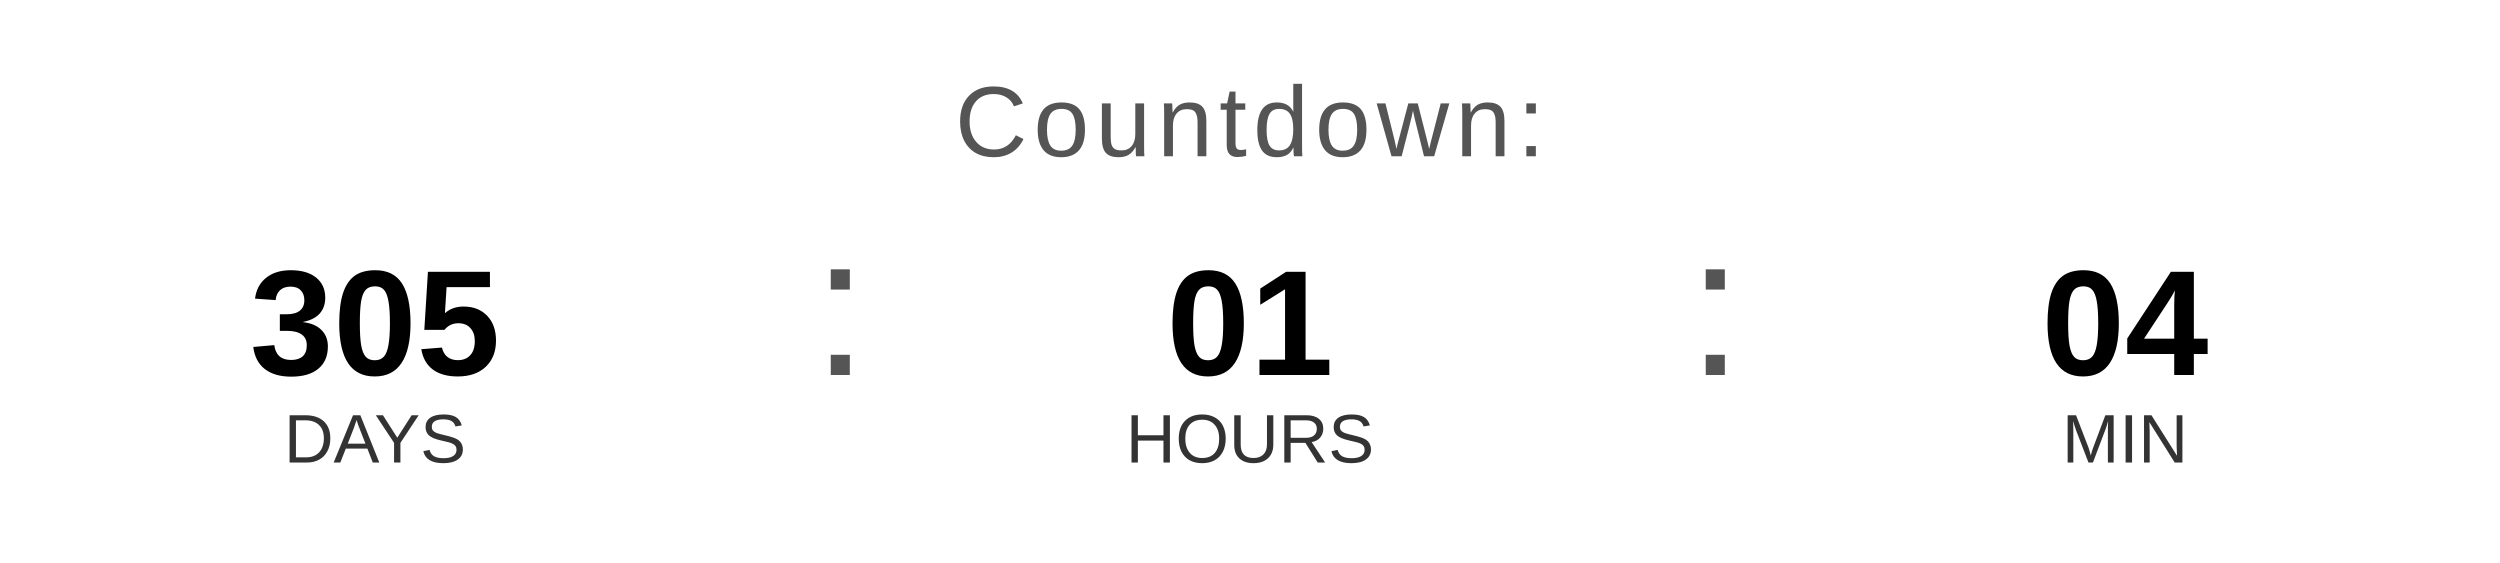
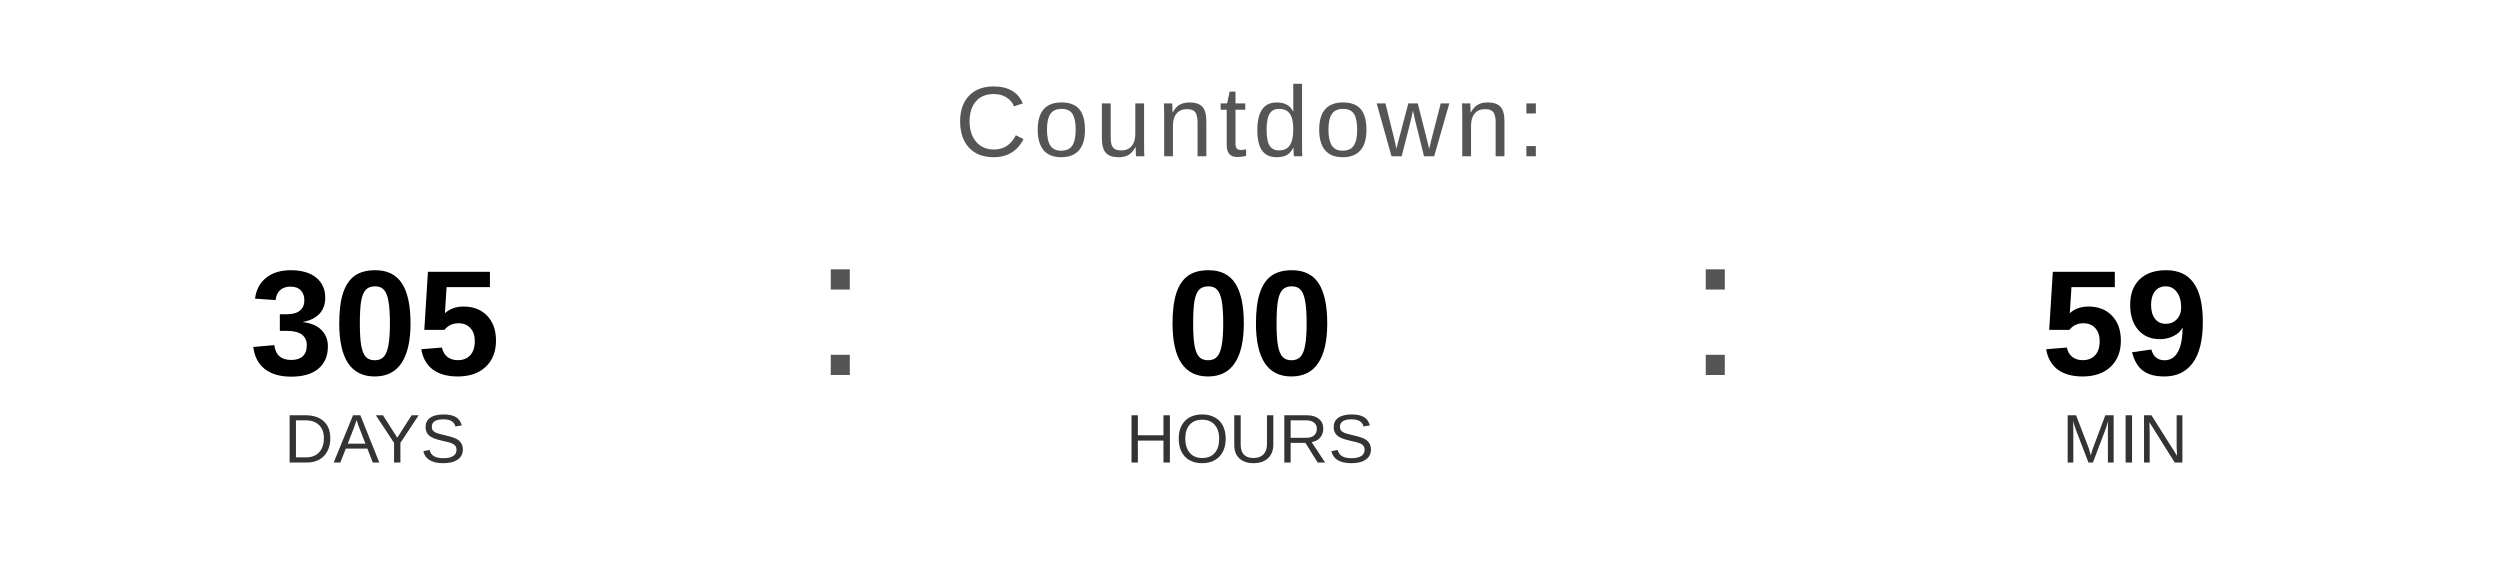
<svg xmlns="http://www.w3.org/2000/svg" width="400" height="90" viewBox="0 0 400 90">
  <text x="200" y="25" font-family="Arial, Helvetica, sans-serif" font-size="16" fill="#555555" text-anchor="middle" letter-spacing="1">
    Countdown:
  </text>
  <text x="60" y="60" font-family="Arial, Helvetica, sans-serif" font-size="24" font-weight="bold" fill="#000000" text-anchor="middle">305</text>
  <text x="60" y="74" font-family="Arial, Helvetica, sans-serif" font-size="11" fill="#333333" text-anchor="middle">DAYS</text>
  <text x="130" y="60" font-family="Arial, sans-serif" font-size="32" fill="#555555">:</text>
-   <text x="200" y="60" font-family="Arial, Helvetica, sans-serif" font-size="24" font-weight="bold" fill="#000000" text-anchor="middle">01</text>
+   <text x="200" y="60" font-family="Arial, Helvetica, sans-serif" font-size="24" font-weight="bold" fill="#000000" text-anchor="middle">00</text>
  <text x="200" y="74" font-family="Arial, Helvetica, sans-serif" font-size="11" fill="#333333" text-anchor="middle">HOURS</text>
  <text x="270" y="60" font-family="Arial, sans-serif" font-size="32" fill="#555555">:</text>
-   <text x="340" y="60" font-family="Arial, Helvetica, sans-serif" font-size="24" font-weight="bold" fill="#000000" text-anchor="middle">04</text>
+   <text x="340" y="60" font-family="Arial, Helvetica, sans-serif" font-size="24" font-weight="bold" fill="#000000" text-anchor="middle">59</text>
  <text x="340" y="74" font-family="Arial, Helvetica, sans-serif" font-size="11" fill="#333333" text-anchor="middle">MIN</text>
</svg>
